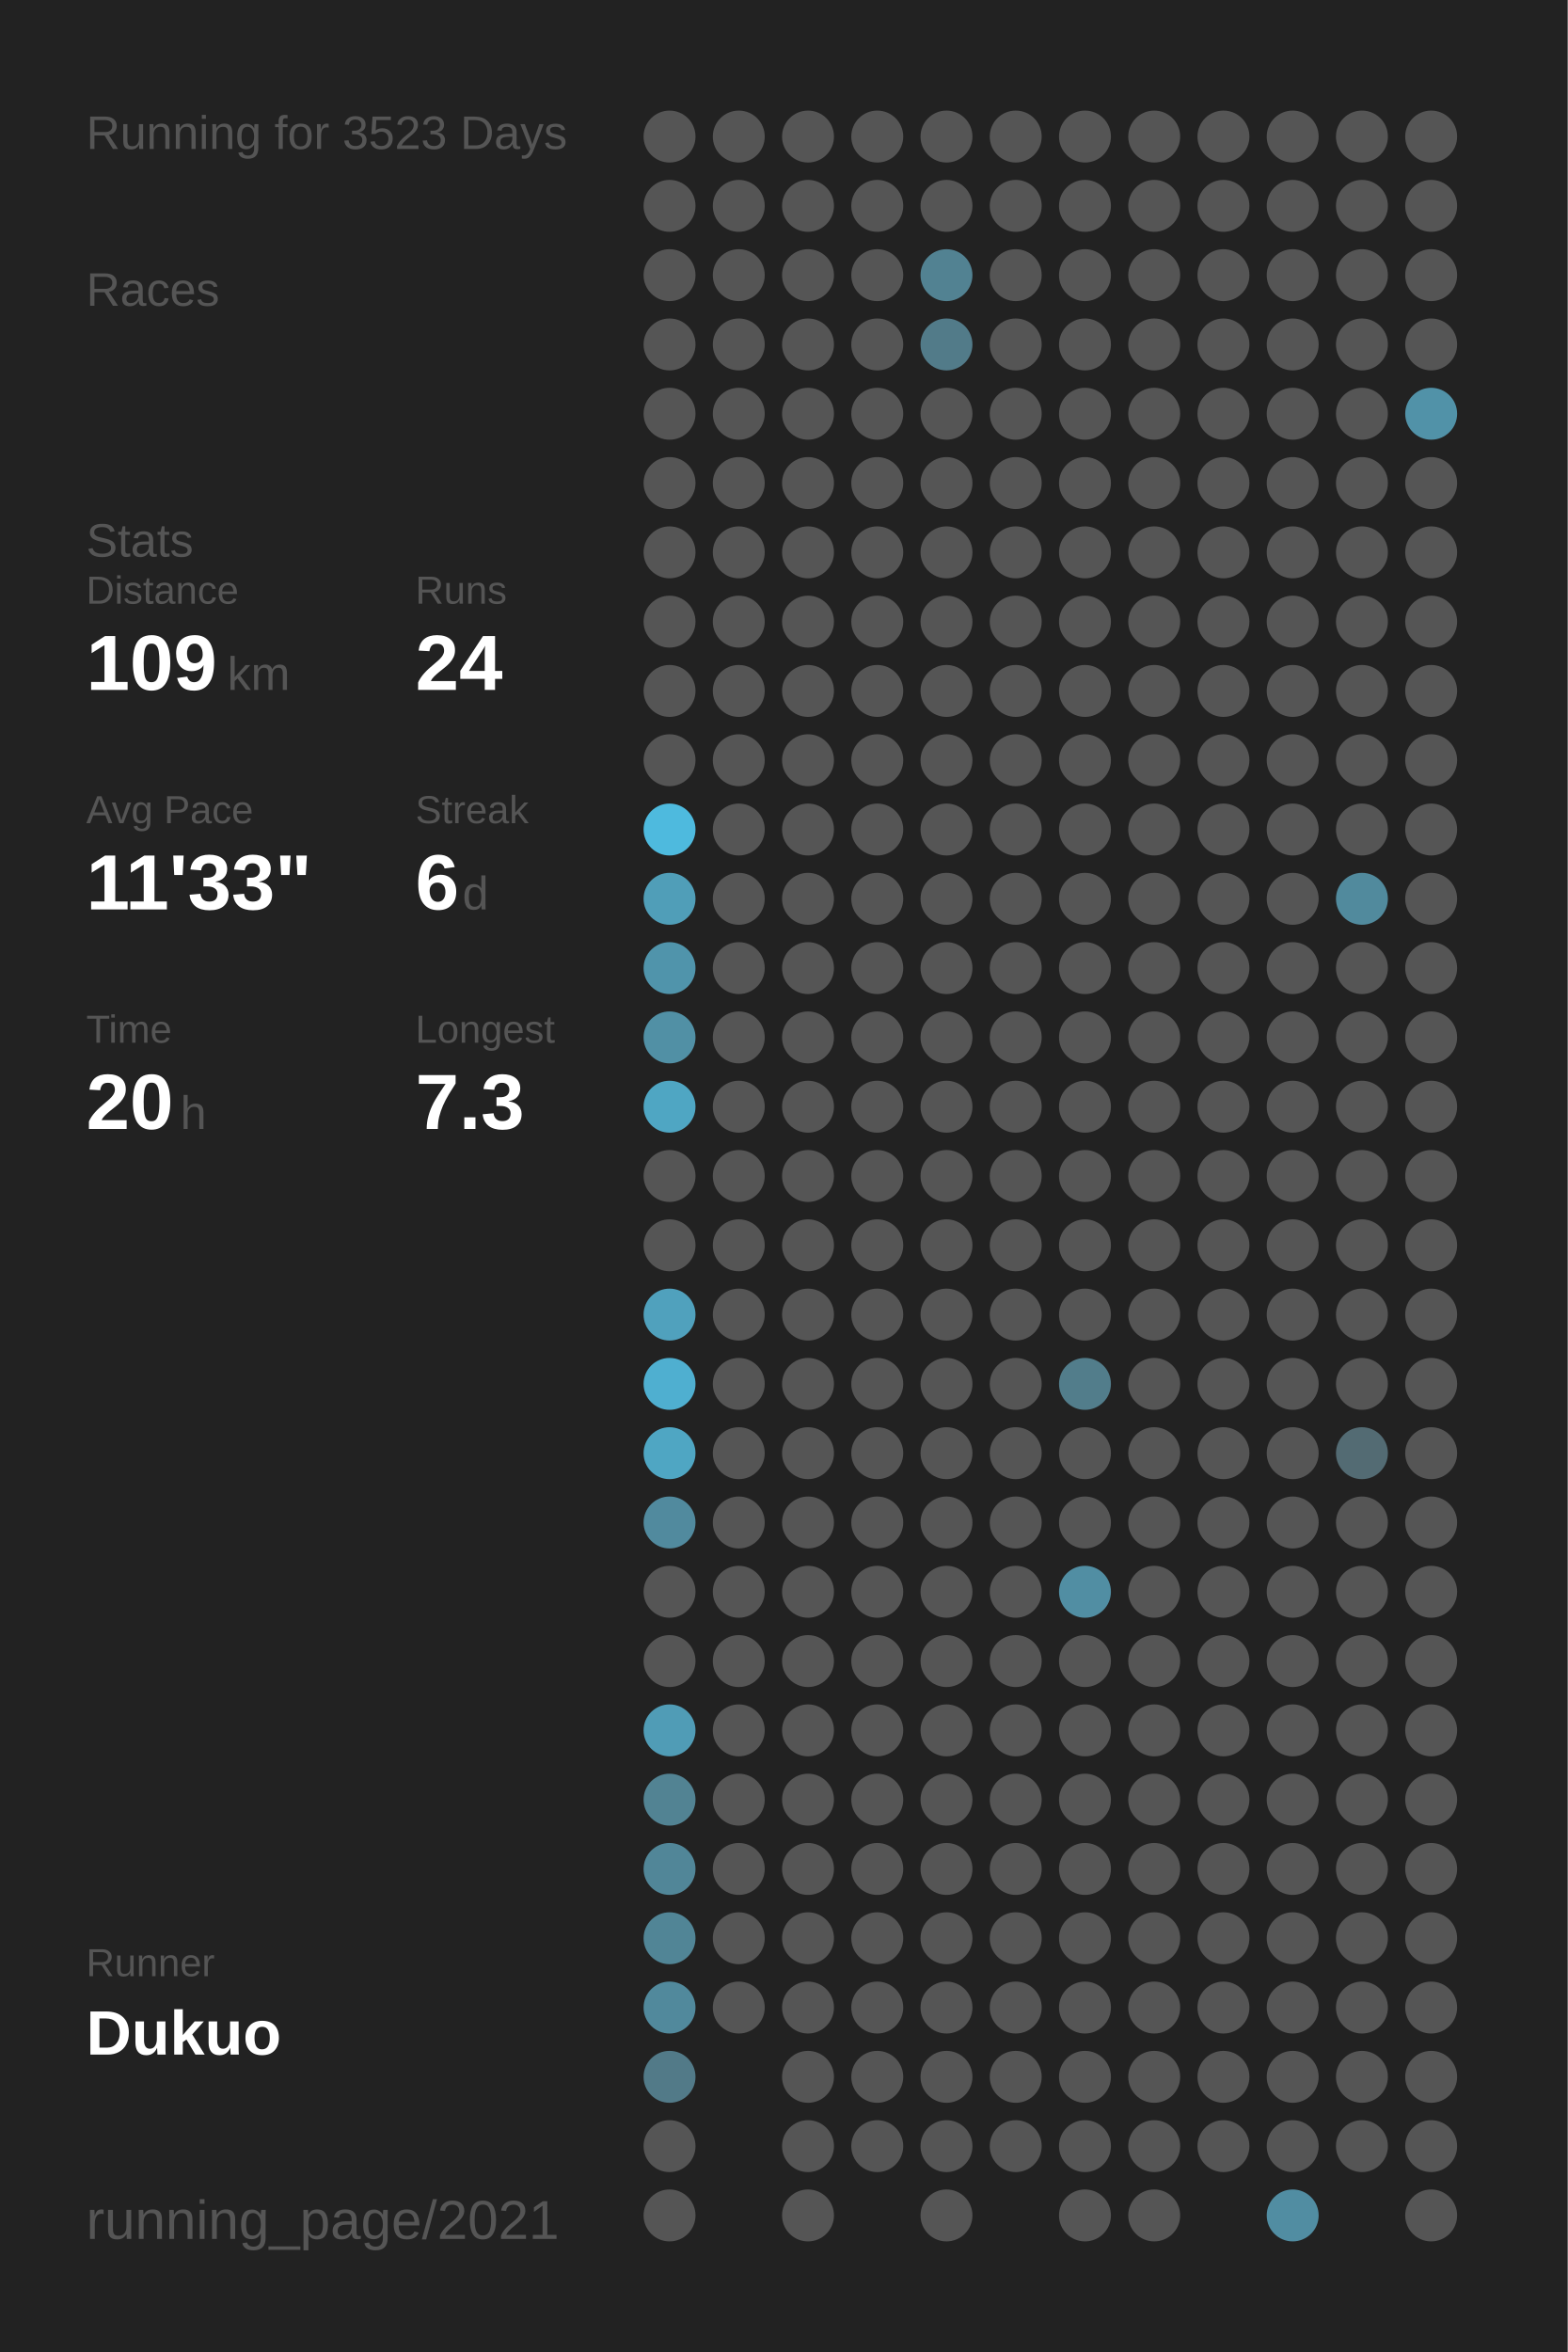
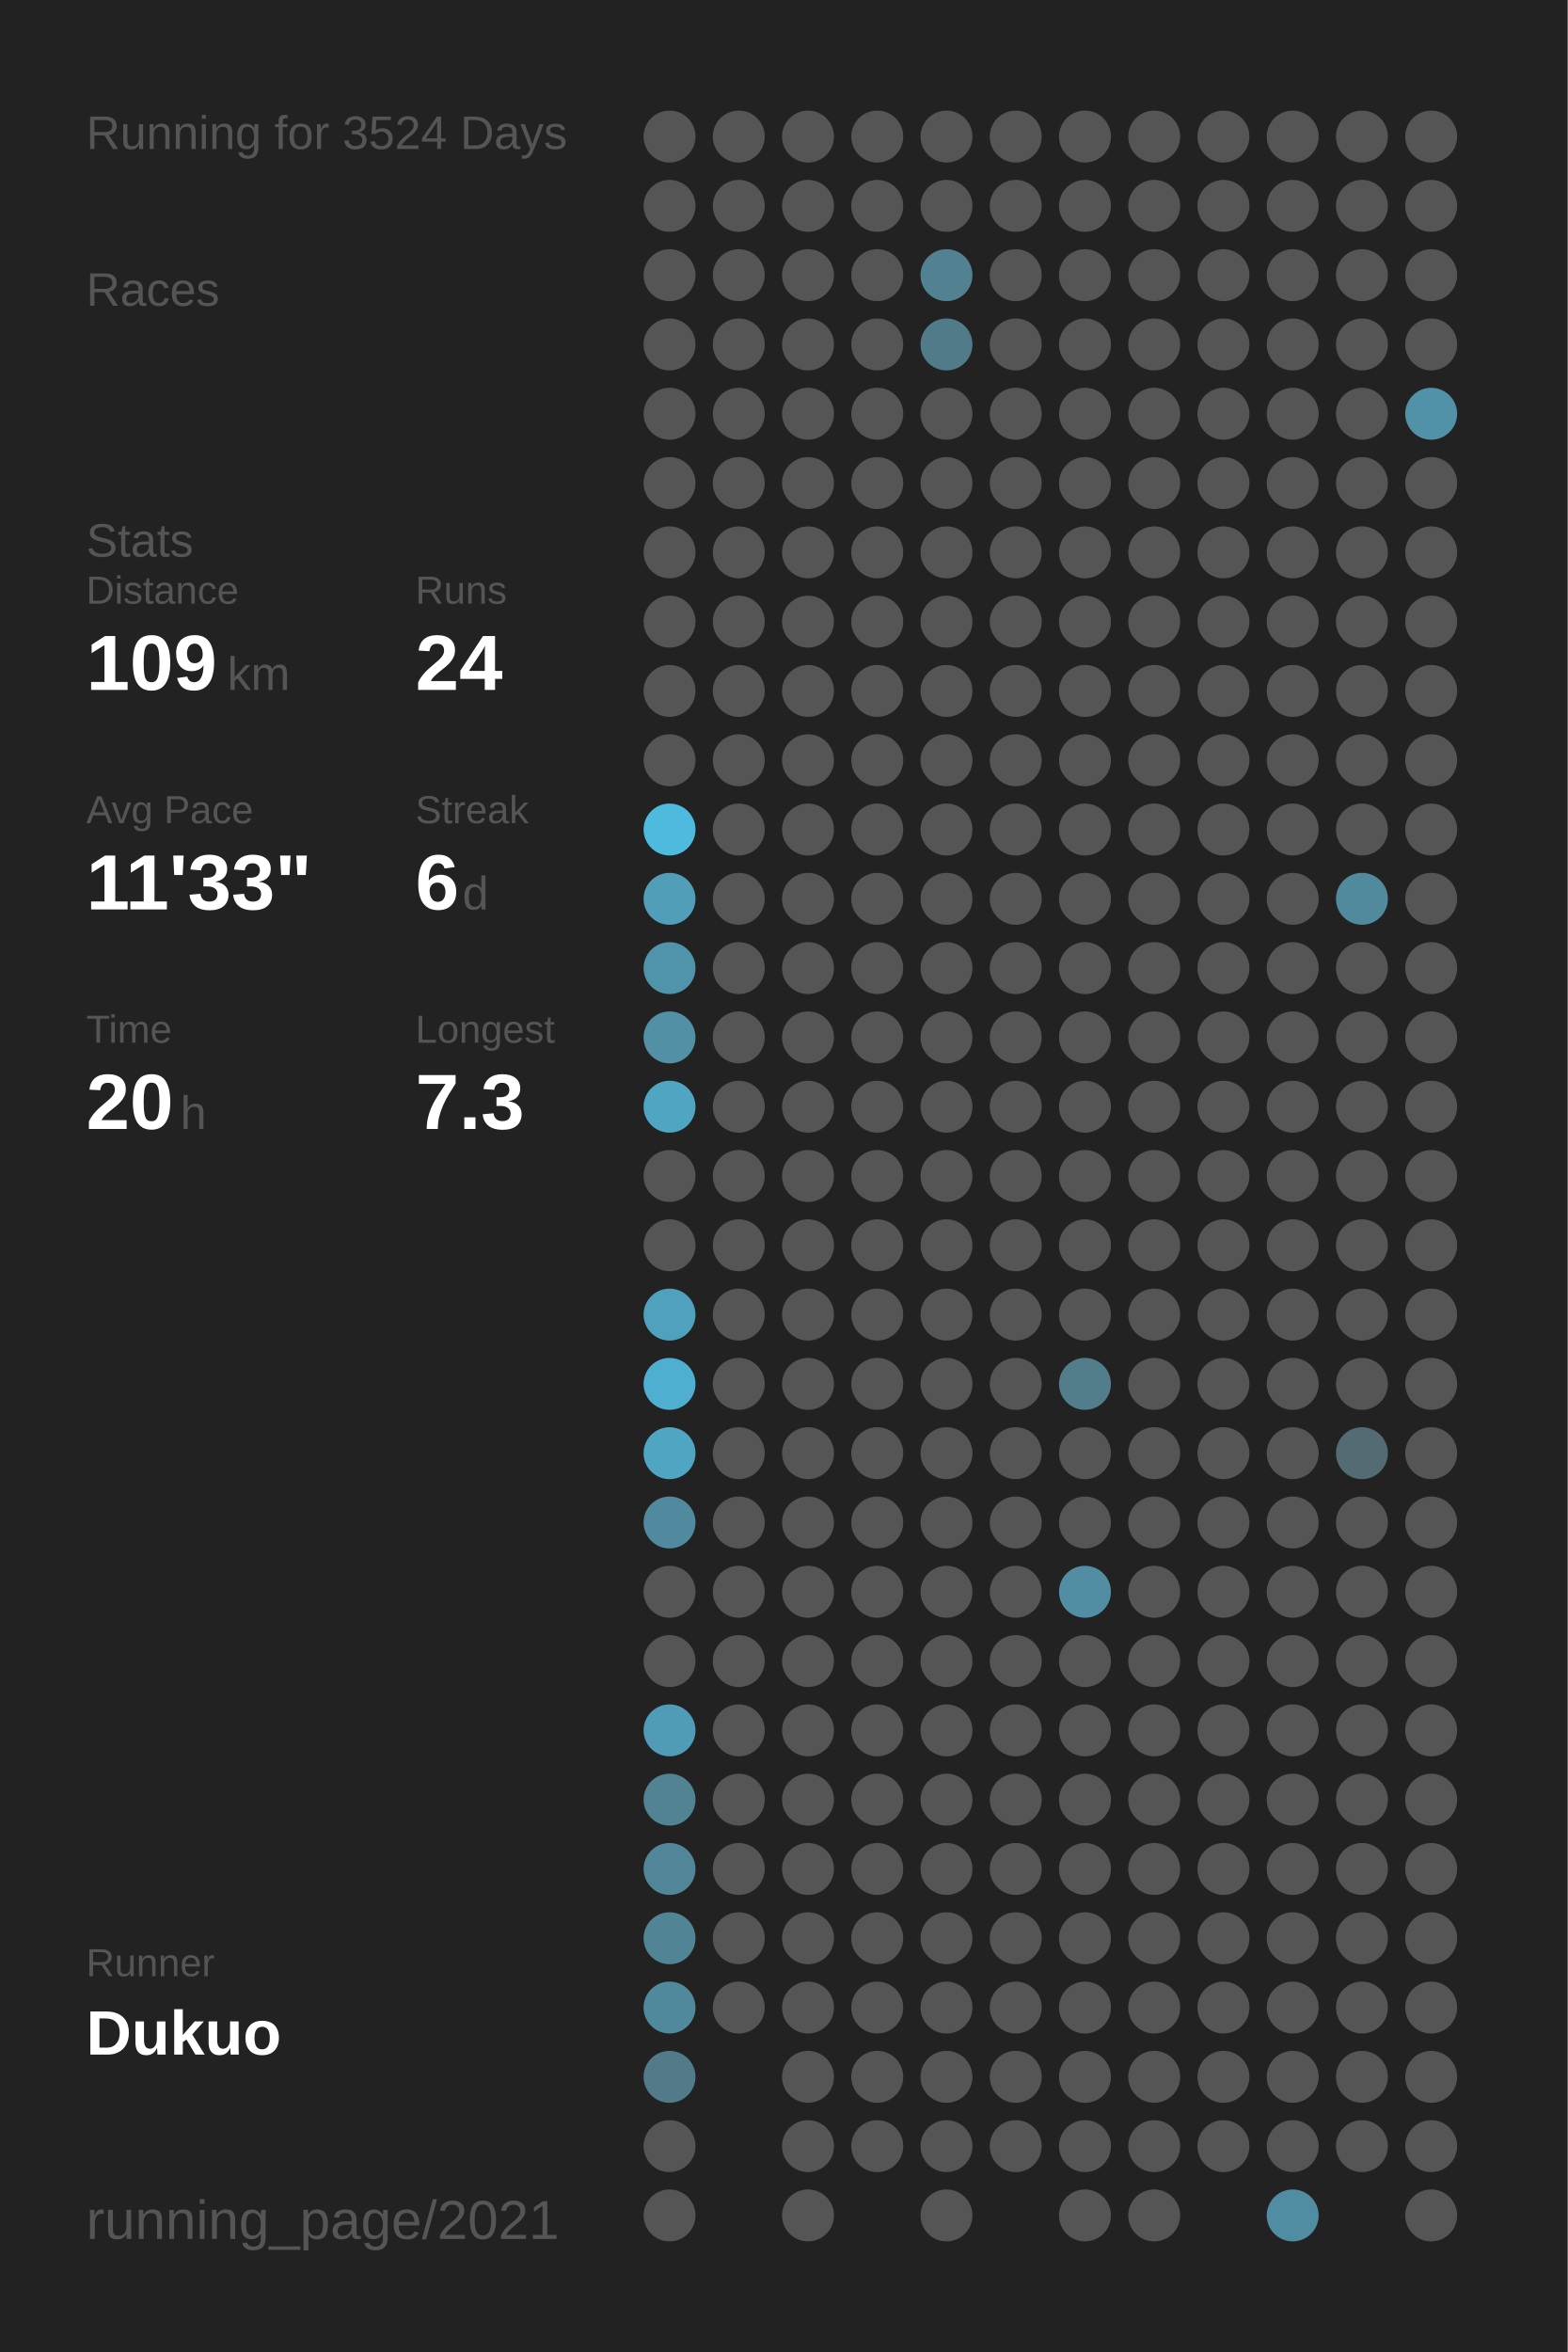
<svg xmlns="http://www.w3.org/2000/svg" baseProfile="full" height="300mm" version="1.1" viewBox="0,0,200,300" width="200mm">
  <defs />
  <rect fill="#222222" height="300" width="200" x="0" y="0" />
-   <text fill="#555555" style="font-size:6px; font-family:Arial;" x="11" y="19">Running for 3523 Days</text>
+   <text fill="#555555" style="font-size:6px; font-family:Arial;" x="11" y="19">Running for 3524 Days</text>
  <text fill="#555555" style="font-size:6px; font-family:Arial;" x="11" y="39">Races</text>
  <text fill="#555555" style="font-size:6px; font-family:Arial;" x="11" y="71">Stats</text>
  <text fill="#555555" style="font-size:5px; font-family:Arial;" x="11" y="77">Distance</text>
  <text fill="#FFFFFF" style="font-size:10px; font-family:Arial; font-weight:bold;" x="11" y="88">109</text>
  <text fill="#555555" style="font-size:6px; font-family:Arial;" x="29" y="88">km</text>
  <text fill="#555555" style="font-size:5px; font-family:Arial;" x="53" y="77">Runs</text>
  <text fill="#FFFFFF" style="font-size:10px; font-family:Arial; font-weight:bold;" x="53" y="88">24</text>
  <text fill="#555555" style="font-size:5px; font-family:Arial;" x="11" y="105">Avg Pace</text>
  <text fill="#FFFFFF" style="font-size:10px; font-family:Arial; font-weight:bold;" x="11" y="116">11'33"</text>
  <text fill="#555555" style="font-size:5px; font-family:Arial;" x="53" y="105">Streak</text>
  <text fill="#FFFFFF" style="font-size:10px; font-family:Arial; font-weight:bold;" x="53" y="116">6</text>
  <text fill="#555555" style="font-size:6px; font-family:Arial;" x="59" y="116">d</text>
  <text fill="#555555" style="font-size:5px; font-family:Arial;" x="11" y="133">Time</text>
  <text fill="#FFFFFF" style="font-size:10px; font-family:Arial; font-weight:bold;" x="11" y="144">20</text>
  <text fill="#555555" style="font-size:6px; font-family:Arial;" x="23" y="144">h</text>
  <text fill="#555555" style="font-size:5px; font-family:Arial;" x="53" y="133">Longest</text>
  <text fill="#FFFFFF" style="font-size:10px; font-family:Arial; font-weight:bold;" x="53" y="144">7.3</text>
  <text fill="#555555" style="font-size:5px; font-family:Arial;" x="11" y="252.065">Runner</text>
  <text fill="#FFFFFF" style="font-size:8px; font-family:Arial; font-weight:bold;" x="11" y="262.065">Dukuo</text>
  <text fill="#555555" style="font-size:7px; font-family:Arial;" x="11" y="285.581">running_page/2021</text>
  <circle cx="85.417" cy="17.419" fill="#555555" r="3.312" />
  <circle cx="85.417" cy="26.258" fill="#555555" r="3.312" />
  <circle cx="85.417" cy="35.097" fill="#555555" r="3.312" />
  <circle cx="85.417" cy="43.935" fill="#555555" r="3.312" />
  <circle cx="85.417" cy="52.774" fill="#555555" r="3.312" />
  <circle cx="85.417" cy="61.613" fill="#555555" r="3.312" />
  <circle cx="85.417" cy="70.452" fill="#555555" r="3.312" />
  <circle cx="85.417" cy="79.29" fill="#555555" r="3.312" />
  <circle cx="85.417" cy="88.129" fill="#555555" r="3.312" />
  <circle cx="85.417" cy="96.968" fill="#555555" r="3.312" />
  <circle cx="85.417" cy="105.806" fill="#4ebade" r="3.312" />
  <circle cx="85.417" cy="114.645" fill="#509eb8" r="3.312" />
  <circle cx="85.417" cy="123.484" fill="#5094ab" r="3.312" />
  <circle cx="85.417" cy="132.323" fill="#5190a5" r="3.312" />
  <circle cx="85.417" cy="141.161" fill="#4fa6c3" r="3.312" />
  <circle cx="85.417" cy="150" fill="#555555" r="3.312" />
  <circle cx="85.417" cy="158.839" fill="#555555" r="3.312" />
  <circle cx="85.417" cy="167.677" fill="#50a1bd" r="3.312" />
  <circle cx="85.417" cy="176.516" fill="#4fafd0" r="3.312" />
  <circle cx="85.417" cy="185.355" fill="#4fa6c3" r="3.312" />
  <circle cx="85.417" cy="194.194" fill="#518a9e" r="3.312" />
  <circle cx="85.417" cy="203.032" fill="#555555" r="3.312" />
  <circle cx="85.417" cy="211.871" fill="#555555" r="3.312" />
  <circle cx="85.417" cy="220.71" fill="#509cb6" r="3.312" />
  <circle cx="85.417" cy="229.548" fill="#528393" r="3.312" />
  <circle cx="85.417" cy="238.387" fill="#518698" r="3.312" />
  <circle cx="85.417" cy="247.226" fill="#518596" r="3.312" />
  <circle cx="85.417" cy="256.065" fill="#51899c" r="3.312" />
  <circle cx="85.417" cy="264.903" fill="#527a88" r="3.312" />
  <circle cx="85.417" cy="273.742" fill="#555555" r="3.312" />
  <circle cx="85.417" cy="282.581" fill="#555555" r="3.312" />
  <circle cx="94.25" cy="17.419" fill="#555555" r="3.312" />
  <circle cx="94.25" cy="26.258" fill="#555555" r="3.312" />
  <circle cx="94.25" cy="35.097" fill="#555555" r="3.312" />
  <circle cx="94.25" cy="43.935" fill="#555555" r="3.312" />
  <circle cx="94.25" cy="52.774" fill="#555555" r="3.312" />
  <circle cx="94.25" cy="61.613" fill="#555555" r="3.312" />
  <circle cx="94.25" cy="70.452" fill="#555555" r="3.312" />
  <circle cx="94.25" cy="79.29" fill="#555555" r="3.312" />
  <circle cx="94.25" cy="88.129" fill="#555555" r="3.312" />
  <circle cx="94.25" cy="96.968" fill="#555555" r="3.312" />
  <circle cx="94.25" cy="105.806" fill="#555555" r="3.312" />
  <circle cx="94.25" cy="114.645" fill="#555555" r="3.312" />
  <circle cx="94.25" cy="123.484" fill="#555555" r="3.312" />
  <circle cx="94.25" cy="132.323" fill="#555555" r="3.312" />
  <circle cx="94.25" cy="141.161" fill="#555555" r="3.312" />
  <circle cx="94.25" cy="150" fill="#555555" r="3.312" />
  <circle cx="94.25" cy="158.839" fill="#555555" r="3.312" />
  <circle cx="94.25" cy="167.677" fill="#555555" r="3.312" />
  <circle cx="94.25" cy="176.516" fill="#555555" r="3.312" />
  <circle cx="94.25" cy="185.355" fill="#555555" r="3.312" />
  <circle cx="94.25" cy="194.194" fill="#555555" r="3.312" />
  <circle cx="94.25" cy="203.032" fill="#555555" r="3.312" />
  <circle cx="94.25" cy="211.871" fill="#555555" r="3.312" />
  <circle cx="94.25" cy="220.71" fill="#555555" r="3.312" />
  <circle cx="94.25" cy="229.548" fill="#555555" r="3.312" />
  <circle cx="94.25" cy="238.387" fill="#555555" r="3.312" />
  <circle cx="94.25" cy="247.226" fill="#555555" r="3.312" />
  <circle cx="94.25" cy="256.065" fill="#555555" r="3.312" />
  <circle cx="103.083" cy="17.419" fill="#555555" r="3.312" />
  <circle cx="103.083" cy="26.258" fill="#555555" r="3.312" />
  <circle cx="103.083" cy="35.097" fill="#555555" r="3.312" />
  <circle cx="103.083" cy="43.935" fill="#555555" r="3.312" />
  <circle cx="103.083" cy="52.774" fill="#555555" r="3.312" />
  <circle cx="103.083" cy="61.613" fill="#555555" r="3.312" />
  <circle cx="103.083" cy="70.452" fill="#555555" r="3.312" />
  <circle cx="103.083" cy="79.29" fill="#555555" r="3.312" />
  <circle cx="103.083" cy="88.129" fill="#555555" r="3.312" />
  <circle cx="103.083" cy="96.968" fill="#555555" r="3.312" />
  <circle cx="103.083" cy="105.806" fill="#555555" r="3.312" />
  <circle cx="103.083" cy="114.645" fill="#555555" r="3.312" />
  <circle cx="103.083" cy="123.484" fill="#555555" r="3.312" />
  <circle cx="103.083" cy="132.323" fill="#555555" r="3.312" />
  <circle cx="103.083" cy="141.161" fill="#555555" r="3.312" />
  <circle cx="103.083" cy="150" fill="#555555" r="3.312" />
  <circle cx="103.083" cy="158.839" fill="#555555" r="3.312" />
  <circle cx="103.083" cy="167.677" fill="#555555" r="3.312" />
  <circle cx="103.083" cy="176.516" fill="#555555" r="3.312" />
  <circle cx="103.083" cy="185.355" fill="#555555" r="3.312" />
  <circle cx="103.083" cy="194.194" fill="#555555" r="3.312" />
  <circle cx="103.083" cy="203.032" fill="#555555" r="3.312" />
  <circle cx="103.083" cy="211.871" fill="#555555" r="3.312" />
  <circle cx="103.083" cy="220.71" fill="#555555" r="3.312" />
  <circle cx="103.083" cy="229.548" fill="#555555" r="3.312" />
  <circle cx="103.083" cy="238.387" fill="#555555" r="3.312" />
  <circle cx="103.083" cy="247.226" fill="#555555" r="3.312" />
  <circle cx="103.083" cy="256.065" fill="#555555" r="3.312" />
  <circle cx="103.083" cy="264.903" fill="#555555" r="3.312" />
  <circle cx="103.083" cy="273.742" fill="#555555" r="3.312" />
  <circle cx="103.083" cy="282.581" fill="#555555" r="3.312" />
  <circle cx="111.917" cy="17.419" fill="#555555" r="3.312" />
  <circle cx="111.917" cy="26.258" fill="#555555" r="3.312" />
  <circle cx="111.917" cy="35.097" fill="#555555" r="3.312" />
  <circle cx="111.917" cy="43.935" fill="#555555" r="3.312" />
  <circle cx="111.917" cy="52.774" fill="#555555" r="3.312" />
  <circle cx="111.917" cy="61.613" fill="#555555" r="3.312" />
  <circle cx="111.917" cy="70.452" fill="#555555" r="3.312" />
  <circle cx="111.917" cy="79.29" fill="#555555" r="3.312" />
  <circle cx="111.917" cy="88.129" fill="#555555" r="3.312" />
  <circle cx="111.917" cy="96.968" fill="#555555" r="3.312" />
  <circle cx="111.917" cy="105.806" fill="#555555" r="3.312" />
  <circle cx="111.917" cy="114.645" fill="#555555" r="3.312" />
  <circle cx="111.917" cy="123.484" fill="#555555" r="3.312" />
  <circle cx="111.917" cy="132.323" fill="#555555" r="3.312" />
  <circle cx="111.917" cy="141.161" fill="#555555" r="3.312" />
  <circle cx="111.917" cy="150" fill="#555555" r="3.312" />
  <circle cx="111.917" cy="158.839" fill="#555555" r="3.312" />
  <circle cx="111.917" cy="167.677" fill="#555555" r="3.312" />
  <circle cx="111.917" cy="176.516" fill="#555555" r="3.312" />
  <circle cx="111.917" cy="185.355" fill="#555555" r="3.312" />
  <circle cx="111.917" cy="194.194" fill="#555555" r="3.312" />
  <circle cx="111.917" cy="203.032" fill="#555555" r="3.312" />
  <circle cx="111.917" cy="211.871" fill="#555555" r="3.312" />
  <circle cx="111.917" cy="220.71" fill="#555555" r="3.312" />
  <circle cx="111.917" cy="229.548" fill="#555555" r="3.312" />
  <circle cx="111.917" cy="238.387" fill="#555555" r="3.312" />
  <circle cx="111.917" cy="247.226" fill="#555555" r="3.312" />
  <circle cx="111.917" cy="256.065" fill="#555555" r="3.312" />
  <circle cx="111.917" cy="264.903" fill="#555555" r="3.312" />
  <circle cx="111.917" cy="273.742" fill="#555555" r="3.312" />
  <circle cx="120.75" cy="17.419" fill="#555555" r="3.312" />
  <circle cx="120.75" cy="26.258" fill="#555555" r="3.312" />
  <circle cx="120.75" cy="35.097" fill="#528292" r="3.312" />
  <circle cx="120.75" cy="43.935" fill="#527b89" r="3.312" />
  <circle cx="120.75" cy="52.774" fill="#555555" r="3.312" />
  <circle cx="120.75" cy="61.613" fill="#555555" r="3.312" />
  <circle cx="120.75" cy="70.452" fill="#555555" r="3.312" />
  <circle cx="120.75" cy="79.29" fill="#555555" r="3.312" />
  <circle cx="120.75" cy="88.129" fill="#555555" r="3.312" />
  <circle cx="120.75" cy="96.968" fill="#555555" r="3.312" />
  <circle cx="120.75" cy="105.806" fill="#555555" r="3.312" />
  <circle cx="120.75" cy="114.645" fill="#555555" r="3.312" />
  <circle cx="120.75" cy="123.484" fill="#555555" r="3.312" />
  <circle cx="120.75" cy="132.323" fill="#555555" r="3.312" />
  <circle cx="120.75" cy="141.161" fill="#555555" r="3.312" />
  <circle cx="120.75" cy="150" fill="#555555" r="3.312" />
  <circle cx="120.75" cy="158.839" fill="#555555" r="3.312" />
  <circle cx="120.75" cy="167.677" fill="#555555" r="3.312" />
  <circle cx="120.75" cy="176.516" fill="#555555" r="3.312" />
  <circle cx="120.75" cy="185.355" fill="#555555" r="3.312" />
  <circle cx="120.75" cy="194.194" fill="#555555" r="3.312" />
  <circle cx="120.75" cy="203.032" fill="#555555" r="3.312" />
  <circle cx="120.75" cy="211.871" fill="#555555" r="3.312" />
  <circle cx="120.75" cy="220.71" fill="#555555" r="3.312" />
  <circle cx="120.75" cy="229.548" fill="#555555" r="3.312" />
  <circle cx="120.75" cy="238.387" fill="#555555" r="3.312" />
  <circle cx="120.75" cy="247.226" fill="#555555" r="3.312" />
  <circle cx="120.75" cy="256.065" fill="#555555" r="3.312" />
  <circle cx="120.75" cy="264.903" fill="#555555" r="3.312" />
  <circle cx="120.75" cy="273.742" fill="#555555" r="3.312" />
  <circle cx="120.75" cy="282.581" fill="#555555" r="3.312" />
  <circle cx="129.583" cy="17.419" fill="#555555" r="3.312" />
  <circle cx="129.583" cy="26.258" fill="#555555" r="3.312" />
  <circle cx="129.583" cy="35.097" fill="#555555" r="3.312" />
  <circle cx="129.583" cy="43.935" fill="#555555" r="3.312" />
  <circle cx="129.583" cy="52.774" fill="#555555" r="3.312" />
  <circle cx="129.583" cy="61.613" fill="#555555" r="3.312" />
  <circle cx="129.583" cy="70.452" fill="#555555" r="3.312" />
  <circle cx="129.583" cy="79.29" fill="#555555" r="3.312" />
  <circle cx="129.583" cy="88.129" fill="#555555" r="3.312" />
  <circle cx="129.583" cy="96.968" fill="#555555" r="3.312" />
  <circle cx="129.583" cy="105.806" fill="#555555" r="3.312" />
  <circle cx="129.583" cy="114.645" fill="#555555" r="3.312" />
  <circle cx="129.583" cy="123.484" fill="#555555" r="3.312" />
  <circle cx="129.583" cy="132.323" fill="#555555" r="3.312" />
  <circle cx="129.583" cy="141.161" fill="#555555" r="3.312" />
  <circle cx="129.583" cy="150" fill="#555555" r="3.312" />
  <circle cx="129.583" cy="158.839" fill="#555555" r="3.312" />
  <circle cx="129.583" cy="167.677" fill="#555555" r="3.312" />
  <circle cx="129.583" cy="176.516" fill="#555555" r="3.312" />
  <circle cx="129.583" cy="185.355" fill="#555555" r="3.312" />
  <circle cx="129.583" cy="194.194" fill="#555555" r="3.312" />
  <circle cx="129.583" cy="203.032" fill="#555555" r="3.312" />
  <circle cx="129.583" cy="211.871" fill="#555555" r="3.312" />
  <circle cx="129.583" cy="220.71" fill="#555555" r="3.312" />
  <circle cx="129.583" cy="229.548" fill="#555555" r="3.312" />
  <circle cx="129.583" cy="238.387" fill="#555555" r="3.312" />
  <circle cx="129.583" cy="247.226" fill="#555555" r="3.312" />
  <circle cx="129.583" cy="256.065" fill="#555555" r="3.312" />
  <circle cx="129.583" cy="264.903" fill="#555555" r="3.312" />
  <circle cx="129.583" cy="273.742" fill="#555555" r="3.312" />
  <circle cx="138.417" cy="17.419" fill="#555555" r="3.312" />
  <circle cx="138.417" cy="26.258" fill="#555555" r="3.312" />
  <circle cx="138.417" cy="35.097" fill="#555555" r="3.312" />
  <circle cx="138.417" cy="43.935" fill="#555555" r="3.312" />
  <circle cx="138.417" cy="52.774" fill="#555555" r="3.312" />
  <circle cx="138.417" cy="61.613" fill="#555555" r="3.312" />
  <circle cx="138.417" cy="70.452" fill="#555555" r="3.312" />
  <circle cx="138.417" cy="79.29" fill="#555555" r="3.312" />
  <circle cx="138.417" cy="88.129" fill="#555555" r="3.312" />
  <circle cx="138.417" cy="96.968" fill="#555555" r="3.312" />
  <circle cx="138.417" cy="105.806" fill="#555555" r="3.312" />
  <circle cx="138.417" cy="114.645" fill="#555555" r="3.312" />
  <circle cx="138.417" cy="123.484" fill="#555555" r="3.312" />
  <circle cx="138.417" cy="132.323" fill="#555555" r="3.312" />
  <circle cx="138.417" cy="141.161" fill="#555555" r="3.312" />
  <circle cx="138.417" cy="150" fill="#555555" r="3.312" />
  <circle cx="138.417" cy="158.839" fill="#555555" r="3.312" />
  <circle cx="138.417" cy="167.677" fill="#555555" r="3.312" />
  <circle cx="138.417" cy="176.516" fill="#527d8b" r="3.312" />
  <circle cx="138.417" cy="185.355" fill="#555555" r="3.312" />
  <circle cx="138.417" cy="194.194" fill="#555555" r="3.312" />
  <circle cx="138.417" cy="203.032" fill="#518ea3" r="3.312" />
  <circle cx="138.417" cy="211.871" fill="#555555" r="3.312" />
  <circle cx="138.417" cy="220.71" fill="#555555" r="3.312" />
  <circle cx="138.417" cy="229.548" fill="#555555" r="3.312" />
  <circle cx="138.417" cy="238.387" fill="#555555" r="3.312" />
  <circle cx="138.417" cy="247.226" fill="#555555" r="3.312" />
  <circle cx="138.417" cy="256.065" fill="#555555" r="3.312" />
  <circle cx="138.417" cy="264.903" fill="#555555" r="3.312" />
  <circle cx="138.417" cy="273.742" fill="#555555" r="3.312" />
  <circle cx="138.417" cy="282.581" fill="#555555" r="3.312" />
  <circle cx="147.25" cy="17.419" fill="#555555" r="3.312" />
  <circle cx="147.25" cy="26.258" fill="#555555" r="3.312" />
  <circle cx="147.25" cy="35.097" fill="#555555" r="3.312" />
  <circle cx="147.25" cy="43.935" fill="#555555" r="3.312" />
  <circle cx="147.25" cy="52.774" fill="#555555" r="3.312" />
  <circle cx="147.25" cy="61.613" fill="#555555" r="3.312" />
  <circle cx="147.25" cy="70.452" fill="#555555" r="3.312" />
  <circle cx="147.25" cy="79.29" fill="#555555" r="3.312" />
  <circle cx="147.25" cy="88.129" fill="#555555" r="3.312" />
  <circle cx="147.25" cy="96.968" fill="#555555" r="3.312" />
  <circle cx="147.25" cy="105.806" fill="#555555" r="3.312" />
  <circle cx="147.25" cy="114.645" fill="#555555" r="3.312" />
  <circle cx="147.25" cy="123.484" fill="#555555" r="3.312" />
  <circle cx="147.25" cy="132.323" fill="#555555" r="3.312" />
  <circle cx="147.25" cy="141.161" fill="#555555" r="3.312" />
  <circle cx="147.25" cy="150" fill="#555555" r="3.312" />
  <circle cx="147.25" cy="158.839" fill="#555555" r="3.312" />
  <circle cx="147.25" cy="167.677" fill="#555555" r="3.312" />
  <circle cx="147.25" cy="176.516" fill="#555555" r="3.312" />
  <circle cx="147.25" cy="185.355" fill="#555555" r="3.312" />
  <circle cx="147.25" cy="194.194" fill="#555555" r="3.312" />
  <circle cx="147.25" cy="203.032" fill="#555555" r="3.312" />
  <circle cx="147.25" cy="211.871" fill="#555555" r="3.312" />
  <circle cx="147.25" cy="220.71" fill="#555555" r="3.312" />
  <circle cx="147.25" cy="229.548" fill="#555555" r="3.312" />
  <circle cx="147.25" cy="238.387" fill="#555555" r="3.312" />
  <circle cx="147.25" cy="247.226" fill="#555555" r="3.312" />
  <circle cx="147.25" cy="256.065" fill="#555555" r="3.312" />
  <circle cx="147.25" cy="264.903" fill="#555555" r="3.312" />
  <circle cx="147.25" cy="273.742" fill="#555555" r="3.312" />
  <circle cx="147.25" cy="282.581" fill="#555555" r="3.312" />
  <circle cx="156.083" cy="17.419" fill="#555555" r="3.312" />
  <circle cx="156.083" cy="26.258" fill="#555555" r="3.312" />
  <circle cx="156.083" cy="35.097" fill="#555555" r="3.312" />
  <circle cx="156.083" cy="43.935" fill="#555555" r="3.312" />
  <circle cx="156.083" cy="52.774" fill="#555555" r="3.312" />
  <circle cx="156.083" cy="61.613" fill="#555555" r="3.312" />
  <circle cx="156.083" cy="70.452" fill="#555555" r="3.312" />
  <circle cx="156.083" cy="79.29" fill="#555555" r="3.312" />
  <circle cx="156.083" cy="88.129" fill="#555555" r="3.312" />
  <circle cx="156.083" cy="96.968" fill="#555555" r="3.312" />
  <circle cx="156.083" cy="105.806" fill="#555555" r="3.312" />
  <circle cx="156.083" cy="114.645" fill="#555555" r="3.312" />
  <circle cx="156.083" cy="123.484" fill="#555555" r="3.312" />
  <circle cx="156.083" cy="132.323" fill="#555555" r="3.312" />
  <circle cx="156.083" cy="141.161" fill="#555555" r="3.312" />
  <circle cx="156.083" cy="150" fill="#555555" r="3.312" />
  <circle cx="156.083" cy="158.839" fill="#555555" r="3.312" />
  <circle cx="156.083" cy="167.677" fill="#555555" r="3.312" />
  <circle cx="156.083" cy="176.516" fill="#555555" r="3.312" />
  <circle cx="156.083" cy="185.355" fill="#555555" r="3.312" />
  <circle cx="156.083" cy="194.194" fill="#555555" r="3.312" />
  <circle cx="156.083" cy="203.032" fill="#555555" r="3.312" />
  <circle cx="156.083" cy="211.871" fill="#555555" r="3.312" />
  <circle cx="156.083" cy="220.71" fill="#555555" r="3.312" />
  <circle cx="156.083" cy="229.548" fill="#555555" r="3.312" />
  <circle cx="156.083" cy="238.387" fill="#555555" r="3.312" />
  <circle cx="156.083" cy="247.226" fill="#555555" r="3.312" />
  <circle cx="156.083" cy="256.065" fill="#555555" r="3.312" />
  <circle cx="156.083" cy="264.903" fill="#555555" r="3.312" />
  <circle cx="156.083" cy="273.742" fill="#555555" r="3.312" />
  <circle cx="164.917" cy="17.419" fill="#555555" r="3.312" />
  <circle cx="164.917" cy="26.258" fill="#555555" r="3.312" />
  <circle cx="164.917" cy="35.097" fill="#555555" r="3.312" />
  <circle cx="164.917" cy="43.935" fill="#555555" r="3.312" />
  <circle cx="164.917" cy="52.774" fill="#555555" r="3.312" />
  <circle cx="164.917" cy="61.613" fill="#555555" r="3.312" />
  <circle cx="164.917" cy="70.452" fill="#555555" r="3.312" />
  <circle cx="164.917" cy="79.29" fill="#555555" r="3.312" />
  <circle cx="164.917" cy="88.129" fill="#555555" r="3.312" />
  <circle cx="164.917" cy="96.968" fill="#555555" r="3.312" />
  <circle cx="164.917" cy="105.806" fill="#555555" r="3.312" />
  <circle cx="164.917" cy="114.645" fill="#555555" r="3.312" />
  <circle cx="164.917" cy="123.484" fill="#555555" r="3.312" />
  <circle cx="164.917" cy="132.323" fill="#555555" r="3.312" />
  <circle cx="164.917" cy="141.161" fill="#555555" r="3.312" />
  <circle cx="164.917" cy="150" fill="#555555" r="3.312" />
  <circle cx="164.917" cy="158.839" fill="#555555" r="3.312" />
  <circle cx="164.917" cy="167.677" fill="#555555" r="3.312" />
  <circle cx="164.917" cy="176.516" fill="#555555" r="3.312" />
  <circle cx="164.917" cy="185.355" fill="#555555" r="3.312" />
  <circle cx="164.917" cy="194.194" fill="#555555" r="3.312" />
  <circle cx="164.917" cy="203.032" fill="#555555" r="3.312" />
  <circle cx="164.917" cy="211.871" fill="#555555" r="3.312" />
  <circle cx="164.917" cy="220.71" fill="#555555" r="3.312" />
  <circle cx="164.917" cy="229.548" fill="#555555" r="3.312" />
  <circle cx="164.917" cy="238.387" fill="#555555" r="3.312" />
  <circle cx="164.917" cy="247.226" fill="#555555" r="3.312" />
  <circle cx="164.917" cy="256.065" fill="#555555" r="3.312" />
  <circle cx="164.917" cy="264.903" fill="#555555" r="3.312" />
  <circle cx="164.917" cy="273.742" fill="#555555" r="3.312" />
  <circle cx="164.917" cy="282.581" fill="#518da2" r="3.312" />
  <circle cx="173.75" cy="17.419" fill="#555555" r="3.312" />
  <circle cx="173.75" cy="26.258" fill="#555555" r="3.312" />
  <circle cx="173.75" cy="35.097" fill="#555555" r="3.312" />
  <circle cx="173.75" cy="43.935" fill="#555555" r="3.312" />
  <circle cx="173.75" cy="52.774" fill="#555555" r="3.312" />
  <circle cx="173.75" cy="61.613" fill="#555555" r="3.312" />
  <circle cx="173.75" cy="70.452" fill="#555555" r="3.312" />
  <circle cx="173.75" cy="79.29" fill="#555555" r="3.312" />
  <circle cx="173.75" cy="88.129" fill="#555555" r="3.312" />
  <circle cx="173.75" cy="96.968" fill="#555555" r="3.312" />
  <circle cx="173.75" cy="105.806" fill="#555555" r="3.312" />
  <circle cx="173.75" cy="114.645" fill="#518a9d" r="3.312" />
  <circle cx="173.75" cy="123.484" fill="#555555" r="3.312" />
  <circle cx="173.75" cy="132.323" fill="#555555" r="3.312" />
  <circle cx="173.75" cy="141.161" fill="#555555" r="3.312" />
  <circle cx="173.75" cy="150" fill="#555555" r="3.312" />
  <circle cx="173.75" cy="158.839" fill="#555555" r="3.312" />
  <circle cx="173.75" cy="167.677" fill="#555555" r="3.312" />
  <circle cx="173.75" cy="176.516" fill="#555555" r="3.312" />
  <circle cx="173.75" cy="185.355" fill="#536b73" r="3.312" />
  <circle cx="173.75" cy="194.194" fill="#555555" r="3.312" />
  <circle cx="173.75" cy="203.032" fill="#555555" r="3.312" />
  <circle cx="173.75" cy="211.871" fill="#555555" r="3.312" />
  <circle cx="173.75" cy="220.71" fill="#555555" r="3.312" />
  <circle cx="173.75" cy="229.548" fill="#555555" r="3.312" />
  <circle cx="173.75" cy="238.387" fill="#555555" r="3.312" />
  <circle cx="173.75" cy="247.226" fill="#555555" r="3.312" />
  <circle cx="173.75" cy="256.065" fill="#555555" r="3.312" />
  <circle cx="173.75" cy="264.903" fill="#555555" r="3.312" />
  <circle cx="173.75" cy="273.742" fill="#555555" r="3.312" />
  <circle cx="182.583" cy="17.419" fill="#555555" r="3.312" />
  <circle cx="182.583" cy="26.258" fill="#555555" r="3.312" />
  <circle cx="182.583" cy="35.097" fill="#555555" r="3.312" />
  <circle cx="182.583" cy="43.935" fill="#555555" r="3.312" />
  <circle cx="182.583" cy="52.774" fill="#5192a8" r="3.312" />
  <circle cx="182.583" cy="61.613" fill="#555555" r="3.312" />
  <circle cx="182.583" cy="70.452" fill="#555555" r="3.312" />
  <circle cx="182.583" cy="79.29" fill="#555555" r="3.312" />
  <circle cx="182.583" cy="88.129" fill="#555555" r="3.312" />
  <circle cx="182.583" cy="96.968" fill="#555555" r="3.312" />
  <circle cx="182.583" cy="105.806" fill="#555555" r="3.312" />
  <circle cx="182.583" cy="114.645" fill="#555555" r="3.312" />
  <circle cx="182.583" cy="123.484" fill="#555555" r="3.312" />
  <circle cx="182.583" cy="132.323" fill="#555555" r="3.312" />
  <circle cx="182.583" cy="141.161" fill="#555555" r="3.312" />
  <circle cx="182.583" cy="150" fill="#555555" r="3.312" />
  <circle cx="182.583" cy="158.839" fill="#555555" r="3.312" />
  <circle cx="182.583" cy="167.677" fill="#555555" r="3.312" />
  <circle cx="182.583" cy="176.516" fill="#555555" r="3.312" />
  <circle cx="182.583" cy="185.355" fill="#555555" r="3.312" />
  <circle cx="182.583" cy="194.194" fill="#555555" r="3.312" />
  <circle cx="182.583" cy="203.032" fill="#555555" r="3.312" />
  <circle cx="182.583" cy="211.871" fill="#555555" r="3.312" />
  <circle cx="182.583" cy="220.71" fill="#555555" r="3.312" />
  <circle cx="182.583" cy="229.548" fill="#555555" r="3.312" />
  <circle cx="182.583" cy="238.387" fill="#555555" r="3.312" />
  <circle cx="182.583" cy="247.226" fill="#555555" r="3.312" />
  <circle cx="182.583" cy="256.065" fill="#555555" r="3.312" />
  <circle cx="182.583" cy="264.903" fill="#555555" r="3.312" />
  <circle cx="182.583" cy="273.742" fill="#555555" r="3.312" />
  <circle cx="182.583" cy="282.581" fill="#555555" r="3.312" />
</svg>
